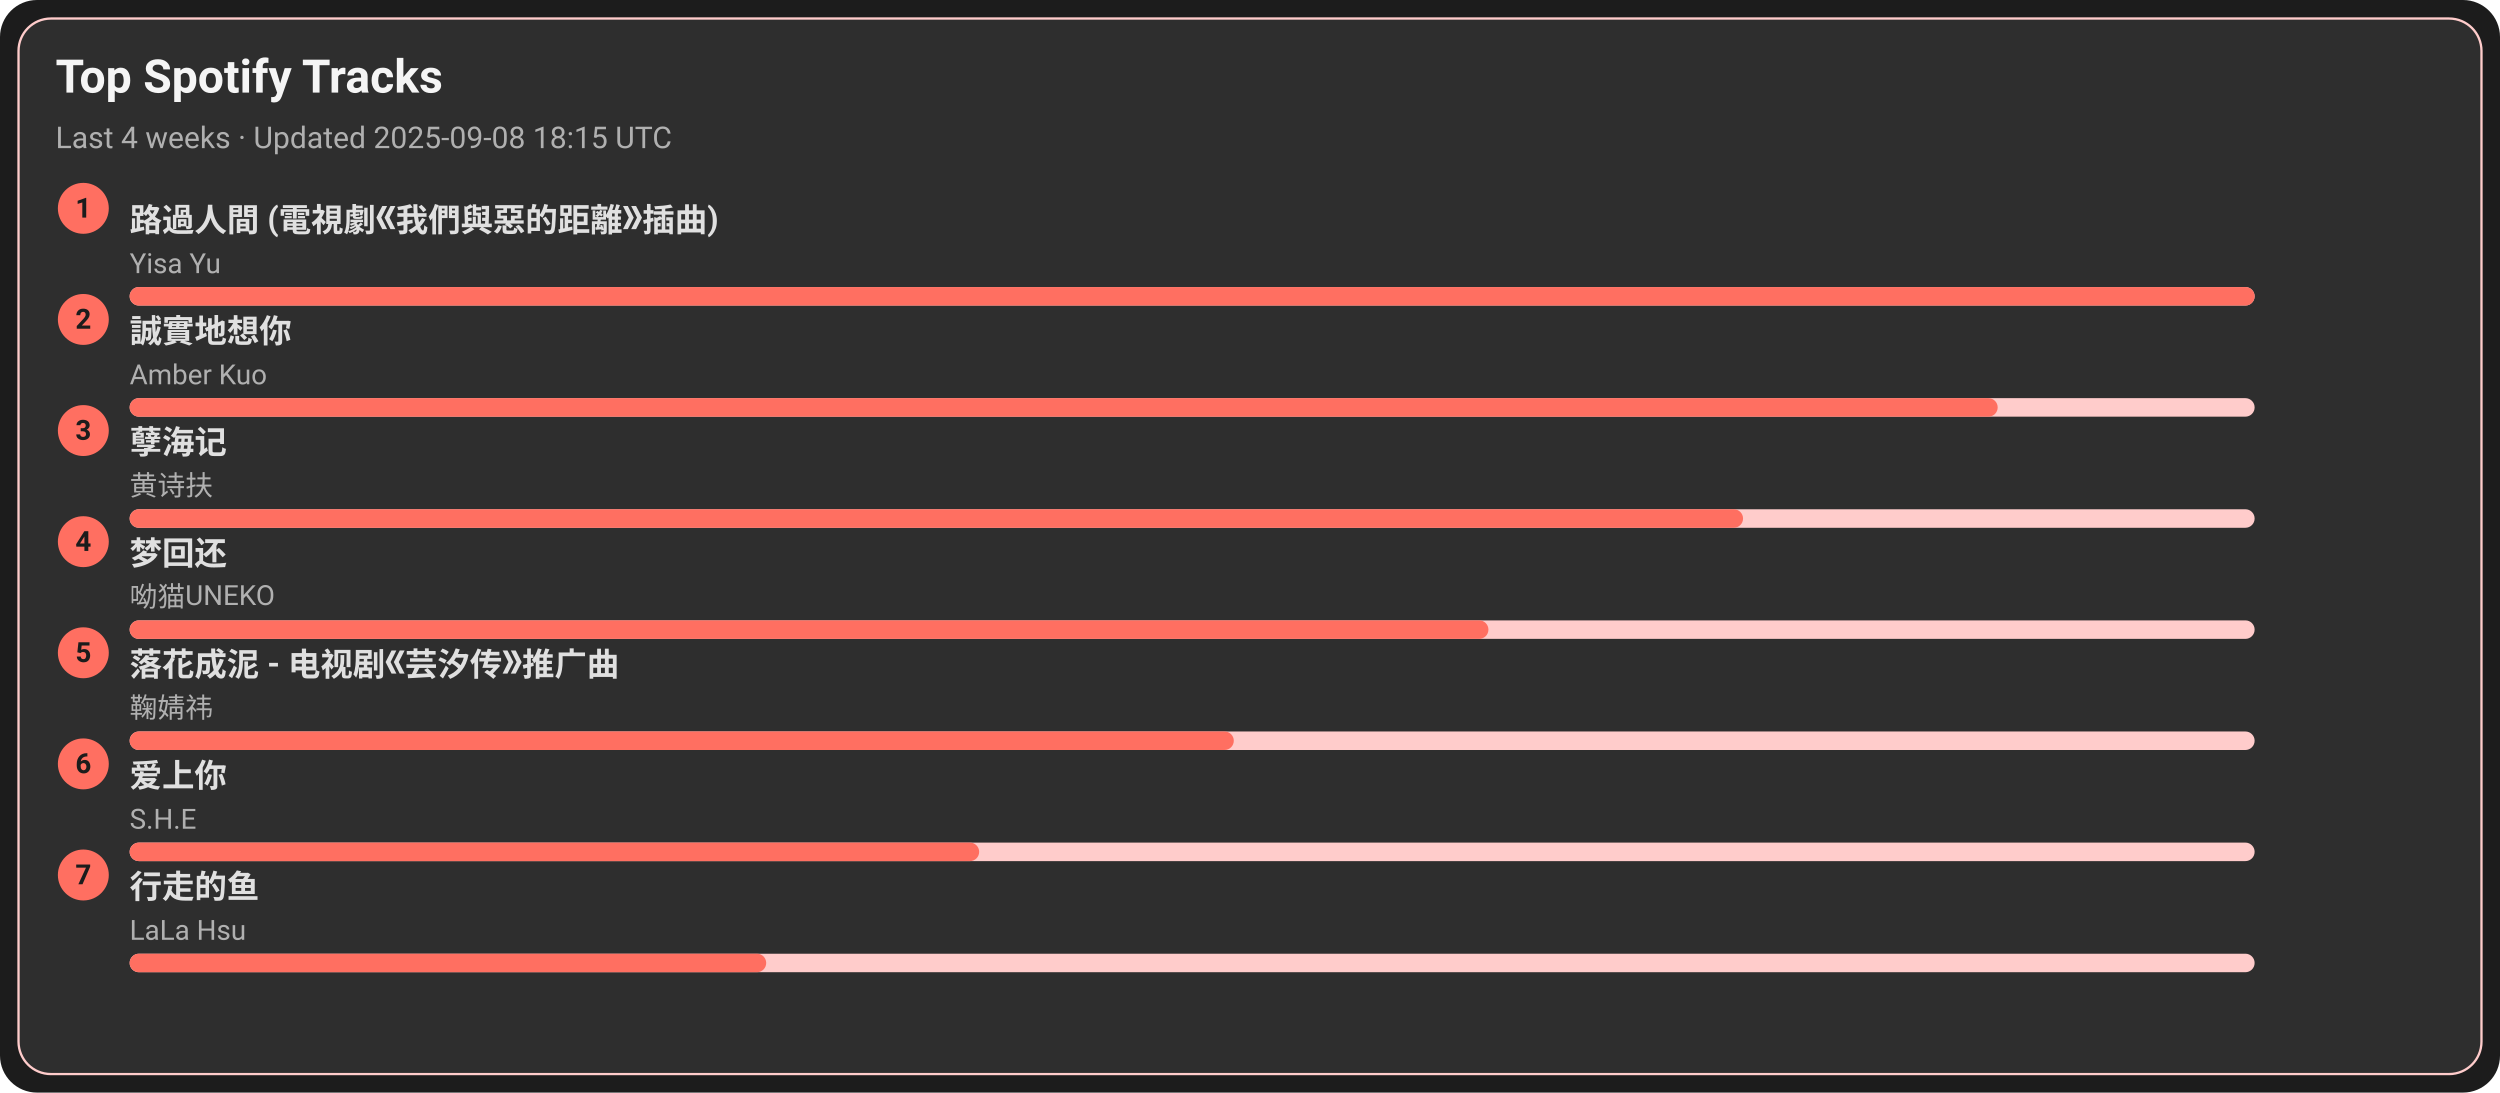
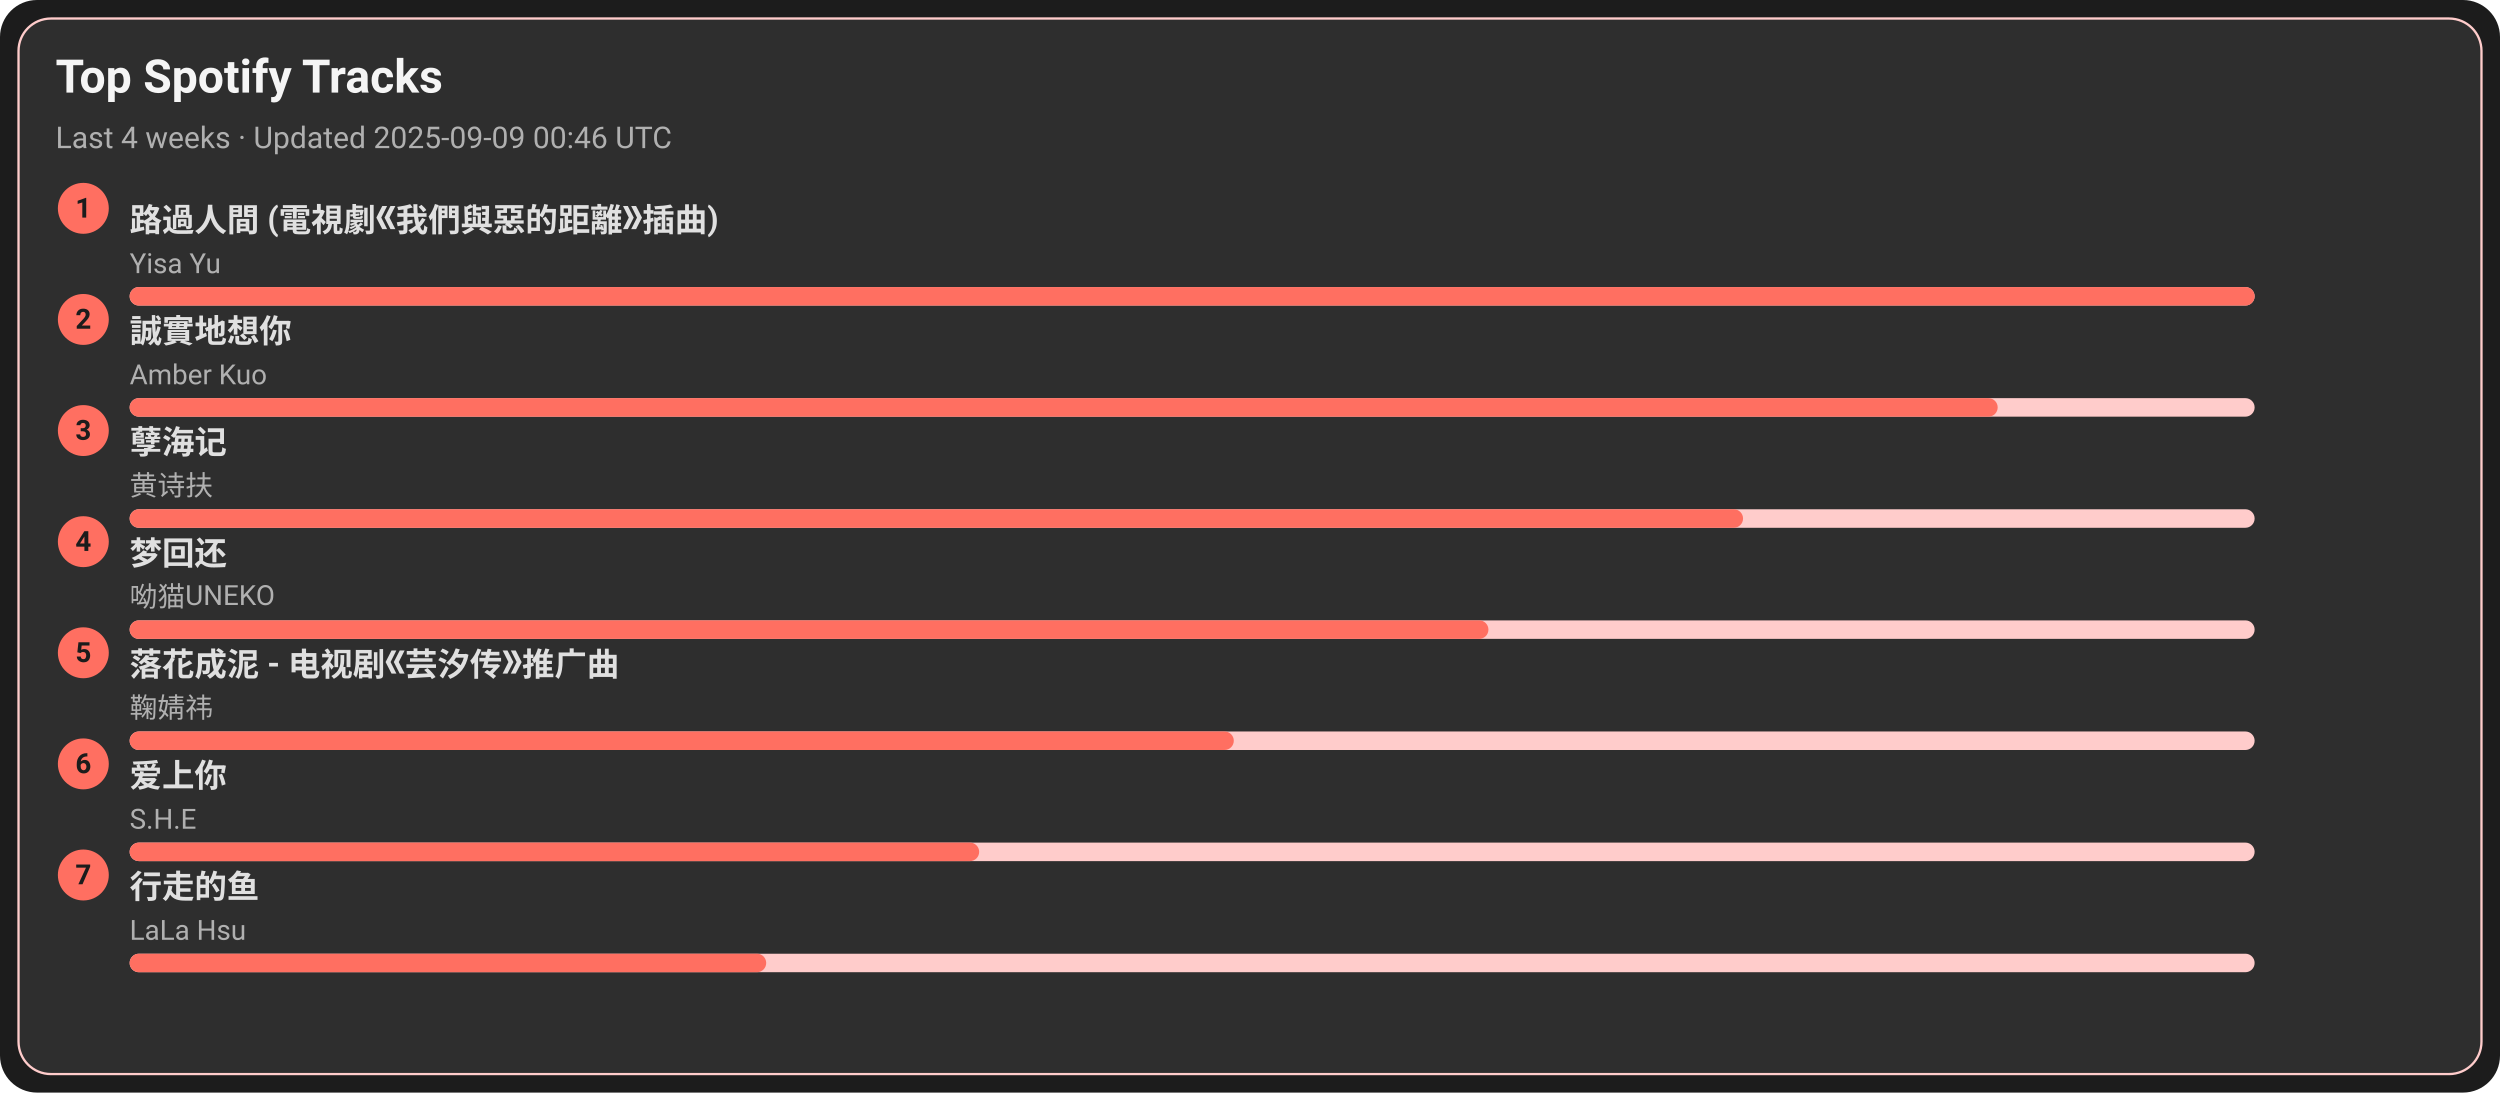
<svg xmlns="http://www.w3.org/2000/svg" width="1080" height="472" viewBox="0 0 1080 472">
  <style>text{font-family:-apple-system,BlinkMacSystemFont,Segoe UI,Roboto,Ubuntu,Helvetica Neue,Arial,Noto Sans,sans-serif}</style>
  <rect width="1080" height="472" rx="16" fill="#1c1c1c" />
  <rect x="8" y="8" width="1064" height="456" rx="14" fill="#2e2e2e" stroke="#ffcccb" />
  <text x="24" y="40" font-size="20" fill="#f5f5f5" font-weight="600">Top Spotify Tracks</text>
-   <text x="24" y="64" font-size="13" fill="#b0b0b0">Last 4 weeks · Updated 2025-09-08 18:15 UTC</text>
+   <text x="24" y="64" font-size="13" fill="#b0b0b0">Last 4 weeks · Updated 2025-09-09 00:46 UTC</text>
  <circle cx="36" cy="90" r="11" fill="#ff6f61" />
  <text x="36" y="94" text-anchor="middle" font-size="12" fill="#1c1c1c" font-weight="700">1</text>
  <a href="https://open.spotify.com/track/1ZSleGniKMWNrWvK5cGALO" target="_blank" rel="noopener noreferrer">
    <text x="56" y="100" font-size="14" fill="#e0e0e0" font-weight="600">路過人間 (電視劇《我們與惡的距離》插曲)</text>
  </a>
  <text x="56" y="118" font-size="12" fill="#b0b0b0">Yisa Yu</text>
  <rect x="56" y="124" width="918" height="8" rx="4" fill="#ffcccb" />
  <rect x="56" y="124" width="918" height="8" rx="4" fill="#ff6f61" />
  <circle cx="36" cy="138" r="11" fill="#ff6f61" />
  <text x="36" y="142" text-anchor="middle" font-size="12" fill="#1c1c1c" font-weight="700">2</text>
  <a href="https://open.spotify.com/track/1SPZzj8QzOwZoAGKXMGLGJ" target="_blank" rel="noopener noreferrer">
    <text x="56" y="148" font-size="14" fill="#e0e0e0" font-weight="600">誠實地想你</text>
  </a>
  <text x="56" y="166" font-size="12" fill="#b0b0b0">Amber Kuo</text>
  <rect x="56" y="172" width="918" height="8" rx="4" fill="#ffcccb" />
  <rect x="56" y="172" width="807" height="8" rx="4" fill="#ff6f61" />
  <circle cx="36" cy="186" r="11" fill="#ff6f61" />
  <text x="36" y="190" text-anchor="middle" font-size="12" fill="#1c1c1c" font-weight="700">3</text>
  <a href="https://open.spotify.com/track/3eIovUMhirNN6btJbpzNqD" target="_blank" rel="noopener noreferrer">
    <text x="56" y="196" font-size="14" fill="#e0e0e0" font-weight="600">孽海记</text>
  </a>
  <text x="56" y="214" font-size="12" fill="#b0b0b0">黄诗扶</text>
  <rect x="56" y="220" width="918" height="8" rx="4" fill="#ffcccb" />
  <rect x="56" y="220" width="697" height="8" rx="4" fill="#ff6f61" />
  <circle cx="36" cy="234" r="11" fill="#ff6f61" />
  <text x="36" y="238" text-anchor="middle" font-size="12" fill="#1c1c1c" font-weight="700">4</text>
  <a href="https://open.spotify.com/track/6jTK3YxlFysC8g0Ye9tbPK" target="_blank" rel="noopener noreferrer">
    <text x="56" y="244" font-size="14" fill="#e0e0e0" font-weight="600">梦回还</text>
  </a>
  <text x="56" y="262" font-size="12" fill="#b0b0b0">呦猫UNEKO</text>
  <rect x="56" y="268" width="918" height="8" rx="4" fill="#ffcccb" />
  <rect x="56" y="268" width="587" height="8" rx="4" fill="#ff6f61" />
  <circle cx="36" cy="282" r="11" fill="#ff6f61" />
  <text x="36" y="286" text-anchor="middle" font-size="12" fill="#1c1c1c" font-weight="700">5</text>
  <a href="https://open.spotify.com/track/3kOZsJz3crGIWWHeoCNa0O" target="_blank" rel="noopener noreferrer">
    <text x="56" y="292" font-size="14" fill="#e0e0e0" font-weight="600">落花成泥 - 电视剧《芸汐传》推广曲</text>
  </a>
  <text x="56" y="310" font-size="12" fill="#b0b0b0">鞠婧祎</text>
  <rect x="56" y="316" width="918" height="8" rx="4" fill="#ffcccb" />
  <rect x="56" y="316" width="477" height="8" rx="4" fill="#ff6f61" />
  <circle cx="36" cy="330" r="11" fill="#ff6f61" />
  <text x="36" y="334" text-anchor="middle" font-size="12" fill="#1c1c1c" font-weight="700">6</text>
  <a href="https://open.spotify.com/track/4hcNpo1rtbzyNswsM5byTf" target="_blank" rel="noopener noreferrer">
    <text x="56" y="340" font-size="14" fill="#e0e0e0" font-weight="600">爱上你</text>
  </a>
  <text x="56" y="358" font-size="12" fill="#b0b0b0">S.H.E</text>
  <rect x="56" y="364" width="918" height="8" rx="4" fill="#ffcccb" />
  <rect x="56" y="364" width="367" height="8" rx="4" fill="#ff6f61" />
  <circle cx="36" cy="378" r="11" fill="#ff6f61" />
  <text x="36" y="382" text-anchor="middle" font-size="12" fill="#1c1c1c" font-weight="700">7</text>
  <a href="https://open.spotify.com/track/5tGyQ1cWTaHBfZSHWr8AZb" target="_blank" rel="noopener noreferrer">
    <text x="56" y="388" font-size="14" fill="#e0e0e0" font-weight="600">行走的鱼</text>
  </a>
  <text x="56" y="406" font-size="12" fill="#b0b0b0">LaLa Hsu</text>
  <rect x="56" y="412" width="918" height="8" rx="4" fill="#ffcccb" />
  <rect x="56" y="412" width="275" height="8" rx="4" fill="#ff6f61" />
</svg>
